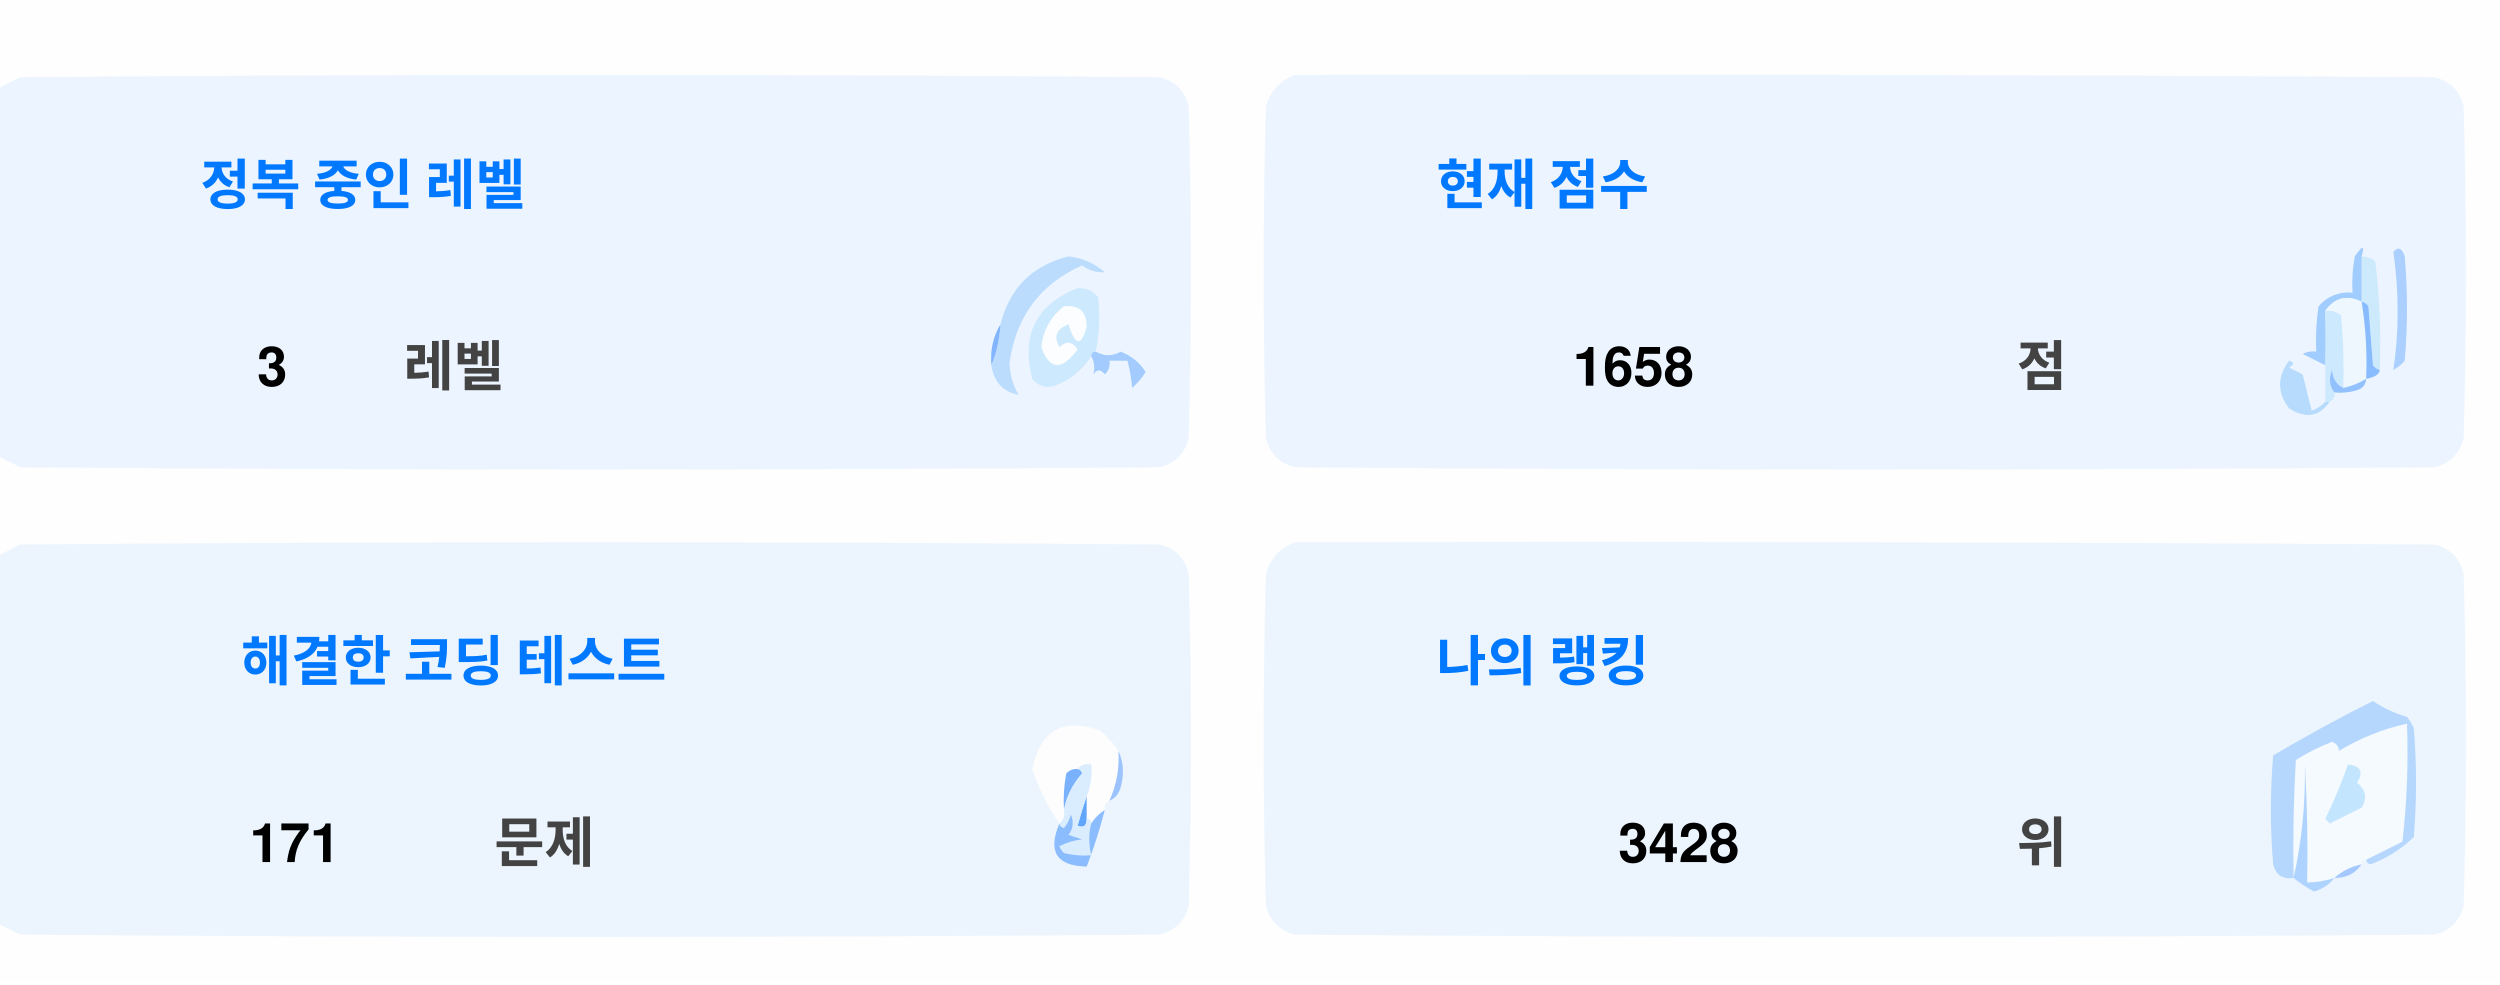
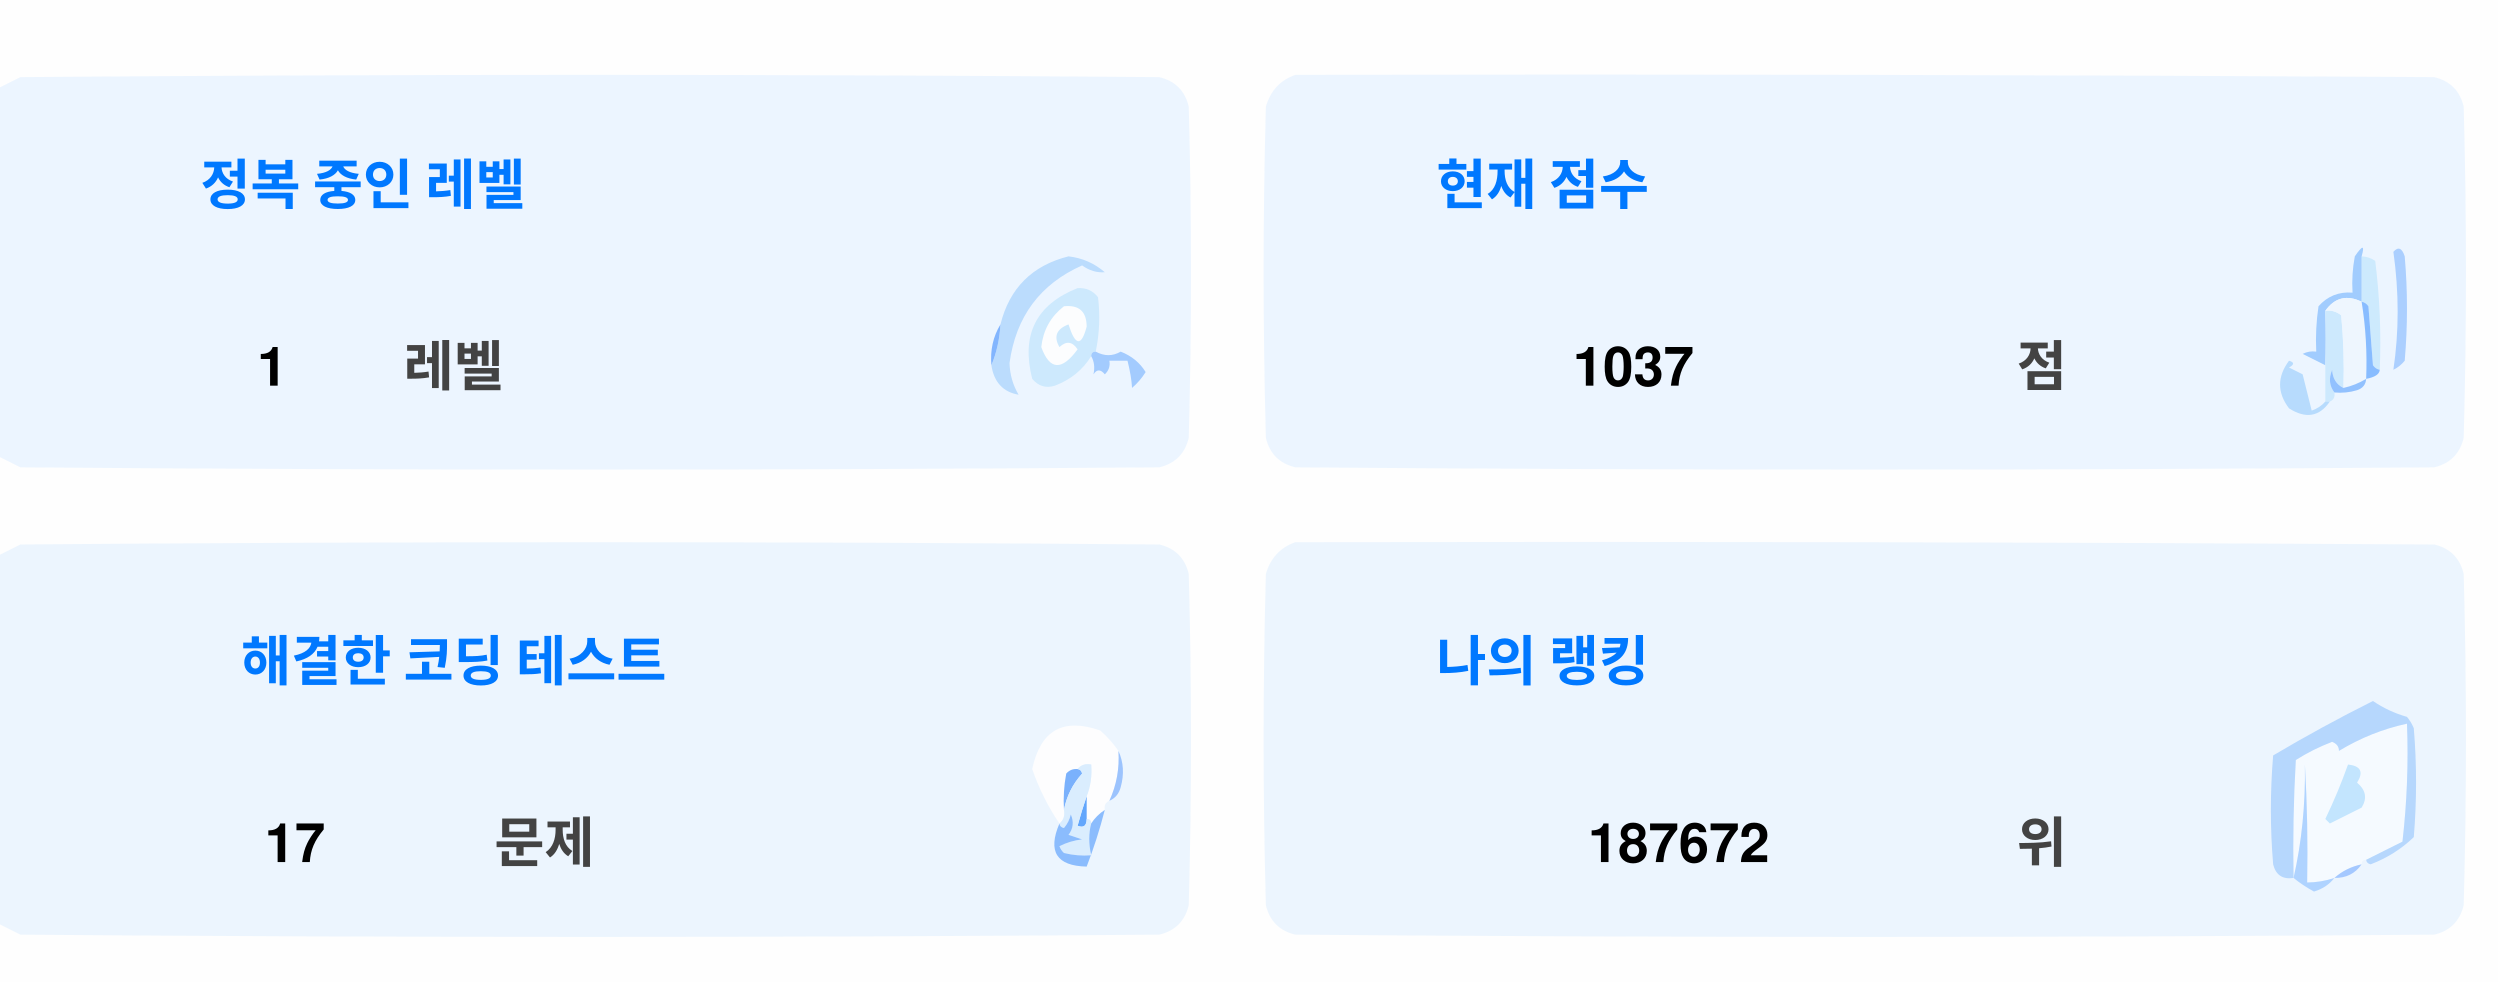
<svg xmlns="http://www.w3.org/2000/svg" version="1.1" width="551px" height="217px" style="shape-rendering:geometricPrecision; text-rendering:geometricPrecision; image-rendering:optimizeQuality; fill-rule:evenodd; clip-rule:evenodd">
  <style>.title {fill: #434343;font-size: 1rem;line-height: 1.5rem;font-weight: bold;font-family: -apple-system, BlinkMacSystemFont, Segoe UI, Helvetica, Arial, sans-serif, Apple Color Emoji, Segoe UI Emoji;}.desc {fill: #434343;font-size: 2.5rem;font-weight: bold;line-height: 1.5rem;font-family: -apple-system, BlinkMacSystemFont, Segoe UI, Helvetica, Arial, sans-serif, Apple Color Emoji, Segoe UI Emoji;}.desc-2 {fill: #434343;font-size: 1rem;font-weight: bold;line-height: 1.5rem;font-family: -apple-system, BlinkMacSystemFont, Segoe UI, Helvetica, Arial, sans-serif, Apple Color Emoji, Segoe UI Emoji;}.text, .desc {animation: twinkling 4s ease-in-out infinite;}@keyframes twinkling {40% { opacity: 1; }50% { opacity: 0.5; }60% { opacity: 1; }70% { opacity: 0.5; }80% { opacity: 1; }}</style>
  <g>
    <path style="opacity:1" fill="#fefefe" d="M -0.5,-0.5 C 183.167,-0.5 366.833,-0.5 550.5,-0.5C 550.5,71.833 550.5,144.167 550.5,216.5C 366.833,216.5 183.167,216.5 -0.5,216.5C -0.5,212.167 -0.5,207.833 -0.5,203.5C 1.14,204.32 2.807,205.153 4.5,206C 88.167,206.667 171.833,206.667 255.5,206C 259,205.167 261.167,203 262,199.5C 262.667,175.167 262.667,150.833 262,126.5C 261.167,123 259,120.833 255.5,120C 171.833,119.333 88.167,119.333 4.5,120C 2.807,120.847 1.14,121.68 -0.5,122.5C -0.5,115.167 -0.5,107.833 -0.5,100.5C 1.14,101.32 2.807,102.153 4.5,103C 88.167,103.667 171.833,103.667 255.5,103C 259,102.167 261.167,100 262,96.5C 262.667,72.167 262.667,47.833 262,23.5C 261.167,20 259,17.833 255.5,17C 171.833,16.333 88.167,16.333 4.5,17C 2.807,17.847 1.14,18.68 -0.5,19.5C -0.5,12.833 -0.5,6.167 -0.5,-0.5 Z" />
  </g>
  <g>
    <path style="opacity:1" fill="#ecf5ff" d="M -0.5,100.5 C -0.5,73.5 -0.5,46.5 -0.5,19.5C 1.14,18.68 2.807,17.847 4.5,17C 88.167,16.333 171.833,16.333 255.5,17C 259,17.833 261.167,20 262,23.5C 262.667,47.833 262.667,72.167 262,96.5C 261.167,100 259,102.167 255.5,103C 171.833,103.667 88.167,103.667 4.5,103C 2.807,102.153 1.14,101.32 -0.5,100.5 Z" />
  </g>
  <g>
    <path style="opacity:1" fill="#ecf5ff" d="M 285.5,16.5 C 369.167,16.333 452.834,16.5 536.5,17C 540,17.833 542.167,20 543,23.5C 543.667,47.833 543.667,72.167 543,96.5C 542.167,100 540,102.167 536.5,103C 452.833,103.667 369.167,103.667 285.5,103C 282,102.167 279.833,100 279,96.5C 278.333,72.167 278.333,47.833 279,23.5C 280.018,19.985 282.185,17.652 285.5,16.5 Z" />
  </g>
  <g>
    <path style="opacity:1" fill="#cdeafd" d="M 520.5,56.5 C 521.583,56.539 522.583,56.873 523.5,57.5C 524.498,65.472 524.831,73.472 524.5,81.5C 523.883,81.389 523.383,81.056 523,80.5C 522.667,76.167 522.333,71.833 522,67.5C 521.617,66.944 521.117,66.611 520.5,66.5C 520.5,63.167 520.5,59.833 520.5,56.5 Z" />
  </g>
  <g>
    <path style="opacity:1" fill="#abcfff" d="M 527.5,55.5 C 528.566,54.308 529.399,54.641 530,56.5C 530.667,64.167 530.667,71.833 530,79.5C 529.311,80.357 528.478,81.023 527.5,81.5C 528.758,73.08 528.758,64.414 527.5,55.5 Z" />
  </g>
  <g>
    <path style="opacity:1" fill="#bbdcfd" d="M 218.5,80.5 C 219.657,77.727 220.324,74.727 220.5,71.5C 222.49,63.51 227.49,58.51 235.5,56.5C 238.528,56.847 241.194,58.014 243.5,60C 241.744,60.141 240.078,59.641 238.5,58.5C 229.247,62.607 223.914,69.773 222.5,80C 222.565,82.526 223.232,84.859 224.5,87C 221.07,86.397 219.07,84.231 218.5,80.5 Z" />
  </g>
  <g>
    <path style="opacity:1" fill="#cde9fd" d="M 241.5,77.5 C 240.833,77.5 240.5,77.833 240.5,78.5C 238.628,81.529 235.961,83.695 232.5,85C 230.536,85.624 228.869,85.124 227.5,83.5C 225.021,73.791 228.354,67.124 237.5,63.5C 239.374,63.39 240.874,64.056 242,65.5C 242.497,69.524 242.331,73.524 241.5,77.5 Z" />
  </g>
  <g>
    <path style="opacity:1" fill="#fcfdfe" d="M 234.5,67.5 C 237.826,67.162 239.493,68.662 239.5,72C 238.334,76.434 237,76.267 235.5,71.5C 232.832,72.515 232.166,74.182 233.5,76.5C 235.017,75.089 236.351,75.256 237.5,77C 234.006,81.771 231.34,81.605 229.5,76.5C 229.904,72.771 231.571,69.771 234.5,67.5 Z" />
  </g>
  <g>
    <path style="opacity:1" fill="#a1ccfe" d="M 520.5,56.5 C 520.5,59.833 520.5,63.167 520.5,66.5C 517.238,64.922 514.572,65.589 512.5,68.5C 512.617,72.81 512.617,76.81 512.5,80.5C 510.86,79.68 509.193,78.847 507.5,78C 508.448,77.517 509.448,77.35 510.5,77.5C 510.335,74.15 510.502,70.817 511,67.5C 512.995,65.253 515.495,64.253 518.5,64.5C 518.336,61.813 518.503,59.146 519,56.5C 520.731,53.969 521.231,53.969 520.5,56.5 Z" />
  </g>
  <g>
    <path style="opacity:1" fill="#cde9fd" d="M 512.5,68.5 C 513.822,68.33 514.989,68.663 516,69.5C 516.499,74.823 516.666,80.156 516.5,85.5C 514.955,84.77 514.122,83.437 514,81.5C 513.22,83.387 513.387,85.054 514.5,86.5C 514.672,87.492 514.338,88.158 513.5,88.5C 513.167,88.5 512.833,88.5 512.5,88.5C 512.5,85.833 512.5,83.167 512.5,80.5C 512.617,76.81 512.617,72.81 512.5,68.5 Z" />
  </g>
  <g>
    <path style="opacity:1" fill="#eef6fe" d="M 520.5,66.5 C 521.407,72.106 521.74,77.773 521.5,83.5C 519.95,84.441 518.284,85.108 516.5,85.5C 516.666,80.156 516.499,74.823 516,69.5C 514.989,68.663 513.822,68.33 512.5,68.5C 514.572,65.589 517.238,64.922 520.5,66.5 Z" />
  </g>
  <g>
    <path style="opacity:1" fill="#88bcff" d="M 520.5,66.5 C 521.117,66.611 521.617,66.944 522,67.5C 522.333,71.833 522.667,76.167 523,80.5C 523.383,81.056 523.883,81.389 524.5,81.5C 524.445,82.469 523.445,83.136 521.5,83.5C 521.74,77.773 521.407,72.106 520.5,66.5 Z" />
  </g>
  <g>
    <path style="opacity:1" fill="#82b5fe" d="M 220.5,71.5 C 220.324,74.727 219.657,77.727 218.5,80.5C 218.215,77.171 218.882,74.171 220.5,71.5 Z" />
  </g>
  <g>
    <path style="opacity:1" fill="#a3cbfe" d="M 240.5,78.5 C 240.5,77.833 240.833,77.5 241.5,77.5C 243.391,78.536 245.224,78.536 247,77.5C 249.391,78.429 251.225,79.929 252.5,82C 251.681,83.319 250.681,84.486 249.5,85.5C 249.409,83.777 249.075,81.777 248.5,79.5C 247.167,79.5 245.833,79.5 244.5,79.5C 244.719,80.675 244.386,81.675 243.5,82.5C 242.575,81.359 241.741,81.359 241,82.5C 241.331,80.981 241.164,79.648 240.5,78.5 Z" />
  </g>
  <g>
    <path style="opacity:1" fill="#b7dbfd" d="M 512.5,88.5 C 512.833,88.5 513.167,88.5 513.5,88.5C 511.199,91.857 508.199,92.357 504.5,90C 501.872,86.535 501.872,83.035 504.5,79.5C 505.696,79.846 505.696,80.346 504.5,81C 505.5,81.5 506.5,82 507.5,82.5C 508.167,85.167 508.833,87.833 509.5,90.5C 510.739,90.058 511.739,89.391 512.5,88.5 Z" />
  </g>
  <g>
    <path style="opacity:1" fill="#92c1fe" d="M 516.5,85.5 C 518.284,85.108 519.95,84.441 521.5,83.5C 521.423,84.75 520.756,85.583 519.5,86C 517.866,86.493 516.199,86.66 514.5,86.5C 513.387,85.054 513.22,83.387 514,81.5C 514.122,83.437 514.955,84.77 516.5,85.5 Z" />
  </g>
  <g>
    <path style="opacity:1" fill="#ecf5fe" d="M -0.5,203.5 C -0.5,176.5 -0.5,149.5 -0.5,122.5C 1.14,121.68 2.807,120.847 4.5,120C 88.167,119.333 171.833,119.333 255.5,120C 259,120.833 261.167,123 262,126.5C 262.667,150.833 262.667,175.167 262,199.5C 261.167,203 259,205.167 255.5,206C 171.833,206.667 88.167,206.667 4.5,206C 2.807,205.153 1.14,204.32 -0.5,203.5 Z" />
  </g>
  <g>
    <path style="opacity:1" fill="#ecf5fe" d="M 285.5,119.5 C 369.167,119.333 452.834,119.5 536.5,120C 540,120.833 542.167,123 543,126.5C 543.667,150.833 543.667,175.167 543,199.5C 542.167,203 540,205.167 536.5,206C 452.833,206.667 369.167,206.667 285.5,206C 282,205.167 279.833,203 279,199.5C 278.333,175.167 278.333,150.833 279,126.5C 280.018,122.985 282.185,120.652 285.5,119.5 Z" />
  </g>
  <g>
    <path style="opacity:1" fill="#fdfdfe" d="M 246.5,165.5 C 246.758,169.367 246.092,173.034 244.5,176.5C 243.662,176.842 243.328,177.508 243.5,178.5C 242.272,179.306 241.272,180.306 240.5,181.5C 240.5,180.833 240.167,180.5 239.5,180.5C 239.5,178.833 239.5,177.167 239.5,175.5C 240.369,173.283 240.702,170.95 240.5,168.5C 239.209,168.263 238.209,168.596 237.5,169.5C 236.504,169.414 235.671,169.748 235,170.5C 234.503,173.146 234.336,175.813 234.5,178.5C 234.737,179.791 234.404,180.791 233.5,181.5C 230.986,177.806 228.986,173.806 227.5,169.5C 229.309,160.957 234.309,158.124 242.5,161C 244.07,162.397 245.404,163.897 246.5,165.5 Z" />
  </g>
  <g>
    <path style="opacity:1" fill="#f5faff" d="M 521.5,189.5 C 520.833,189.5 520.5,189.833 520.5,190.5C 518.181,190.992 516.181,191.992 514.5,193.5C 512.565,194.15 510.565,194.483 508.5,194.5C 508.666,185.827 508.5,177.16 508,168.5C 508.141,177.227 507.308,185.56 505.5,193.5C 505.334,184.827 505.5,176.16 506,167.5C 508.527,165.903 511.194,164.57 514,163.5C 515.011,163.892 515.511,164.559 515.5,165.5C 520.21,162.641 525.21,160.641 530.5,159.5C 530.831,168.192 530.498,176.859 529.5,185.5C 526.807,186.847 524.14,188.18 521.5,189.5 Z" />
  </g>
  <g>
    <path style="opacity:1" fill="#b6d7fd" d="M 521.5,189.5 C 524.14,188.18 526.807,186.847 529.5,185.5C 530.498,176.859 530.831,168.192 530.5,159.5C 525.21,160.641 520.21,162.641 515.5,165.5C 515.511,164.559 515.011,163.892 514,163.5C 511.194,164.57 508.527,165.903 506,167.5C 505.5,176.16 505.334,184.827 505.5,193.5C 503.089,193.863 501.589,192.863 501,190.5C 500.333,182.5 500.333,174.5 501,166.5C 508.173,162.246 515.507,158.246 523,154.5C 525.304,156.068 527.804,157.235 530.5,158C 531.126,158.75 531.626,159.584 532,160.5C 532.667,168.5 532.667,176.5 532,184.5C 529.292,187.111 526.125,189.111 522.5,190.5C 521.893,190.376 521.56,190.043 521.5,189.5 Z" />
  </g>
  <g>
    <path style="opacity:1" fill="#c3e5fe" d="M 517.5,168.5 C 520.317,168.801 520.984,170.134 519.5,172.5C 521.439,174.122 521.772,175.956 520.5,178C 518.167,179.167 515.833,180.333 513.5,181.5C 513.167,181.167 512.833,180.833 512.5,180.5C 514.414,176.515 516.081,172.515 517.5,168.5 Z" />
  </g>
  <g>
    <path style="opacity:1" fill="#7ab1fc" d="M 237.5,169.5 C 238.043,169.56 238.376,169.893 238.5,170.5C 236.395,172.836 235.062,175.503 234.5,178.5C 234.336,175.813 234.503,173.146 235,170.5C 235.671,169.748 236.504,169.414 237.5,169.5 Z" />
  </g>
  <g>
    <path style="opacity:1" fill="#afd3ff" d="M 514.5,193.5 C 513.378,194.947 511.878,195.947 510,196.5C 508.348,195.601 506.848,194.601 505.5,193.5C 507.308,185.56 508.141,177.227 508,168.5C 508.5,177.16 508.666,185.827 508.5,194.5C 510.565,194.483 512.565,194.15 514.5,193.5 Z" />
  </g>
  <g>
    <path style="opacity:1" fill="#9cc3fd" d="M 246.5,165.5 C 247.634,167.966 247.801,170.633 247,173.5C 246.623,174.942 245.79,175.942 244.5,176.5C 246.092,173.034 246.758,169.367 246.5,165.5 Z" />
  </g>
  <g>
    <path style="opacity:1" fill="#62a6fc" d="M 239.5,175.5 C 239.5,177.167 239.5,178.833 239.5,180.5C 239.483,182.028 238.816,182.528 237.5,182C 238.117,179.723 238.784,177.556 239.5,175.5 Z" />
  </g>
  <g>
    <path style="opacity:1" fill="#daedfe" d="M 237.5,169.5 C 238.209,168.596 239.209,168.263 240.5,168.5C 240.702,170.95 240.369,173.283 239.5,175.5C 238.784,177.556 238.117,179.723 237.5,182C 238.816,182.528 239.483,182.028 239.5,180.5C 240.167,180.5 240.5,180.833 240.5,181.5C 239.918,183.669 239.918,186.002 240.5,188.5C 238.473,188.662 236.473,188.495 234.5,188C 234.043,187.586 233.709,187.086 233.5,186.5C 235.078,185.702 236.744,185.202 238.5,185C 237.5,184.667 236.5,184.333 235.5,184C 236.554,182.612 236.72,181.112 236,179.5C 235.751,180.624 235.251,181.624 234.5,182.5C 233.893,182.376 233.56,182.043 233.5,181.5C 234.404,180.791 234.737,179.791 234.5,178.5C 235.062,175.503 236.395,172.836 238.5,170.5C 238.376,169.893 238.043,169.56 237.5,169.5 Z" />
  </g>
  <g>
    <path style="opacity:1" fill="#8bbcfd" d="M 243.5,178.5 C 242.395,182.803 241.062,186.969 239.5,191C 232.857,190.847 230.857,187.68 233.5,181.5C 233.56,182.043 233.893,182.376 234.5,182.5C 235.251,181.624 235.751,180.624 236,179.5C 236.72,181.112 236.554,182.612 235.5,184C 236.5,184.333 237.5,184.667 238.5,185C 236.744,185.202 235.078,185.702 233.5,186.5C 233.709,187.086 234.043,187.586 234.5,188C 236.473,188.495 238.473,188.662 240.5,188.5C 239.918,186.002 239.918,183.669 240.5,181.5C 241.272,180.306 242.272,179.306 243.5,178.5 Z" />
  </g>
  <g>
    <path style="opacity:1" fill="#a4c8ff" d="M 520.5,190.5 C 519.089,192.539 517.089,193.539 514.5,193.5C 516.181,191.992 518.181,190.992 520.5,190.5 Z" />
  </g>
  <text text-anchor="middle" x="80" y="45" class="title" style="fill:#0078ff;" stroke="#none" stroke-width="1">정복 중인 레벨</text>
-   <text text-anchor="middle" x="60" y="85" class="desc" style="fill:#000000;" stroke="#none" stroke-width="1">3</text>
+   <text text-anchor="middle" x="60" y="85" class="desc" style="fill:#000000;" stroke="#none" stroke-width="1">1</text>
  <text text-anchor="middle" x="100" y="85" class="desc-2" style="fill:#434343;" stroke="#none" stroke-width="1">레벨</text>
  <text text-anchor="middle" x="340" y="45" class="title" style="fill:#0078ff;" stroke="#none" stroke-width="1">현재 점수</text>
-   <text text-anchor="middle" x="360" y="85" class="desc" style="fill:#000000;" stroke="#none" stroke-width="1">1658</text>
+   <text text-anchor="middle" x="360" y="85" class="desc" style="fill:#000000;" stroke="#none" stroke-width="1">1037</text>
  <text text-anchor="middle" x="450" y="85" class="desc-2" style="fill:#434343;" stroke="#none" stroke-width="1">점</text>
  <text text-anchor="middle" x="100" y="150" class="title" style="fill:#0078ff;" stroke="#none" stroke-width="1">해결한 코딩 테스트</text>
-   <text text-anchor="middle" x="65" y="190" class="desc" style="fill:#000000;" stroke="#none" stroke-width="1">171</text>
+   <text text-anchor="middle" x="65" y="190" class="desc" style="fill:#000000;" stroke="#none" stroke-width="1">17</text>
  <text text-anchor="middle" x="120" y="190" class="desc-2" style="fill:#434343;" stroke="#none" stroke-width="1">문제</text>
  <text text-anchor="middle" x="340" y="150" class="title" style="fill:#0078ff;" stroke="#none" stroke-width="1">나의 랭킹</text>
-   <text text-anchor="middle" x="370" y="190" class="desc" style="fill:#000000;" stroke="#none" stroke-width="1">3428</text>
+   <text text-anchor="middle" x="370" y="190" class="desc" style="fill:#000000;" stroke="#none" stroke-width="1">187672</text>
  <text text-anchor="middle" x="450" y="190" class="desc-2" style="fill:#434343;" stroke="#none" stroke-width="1">위</text>
</svg>
